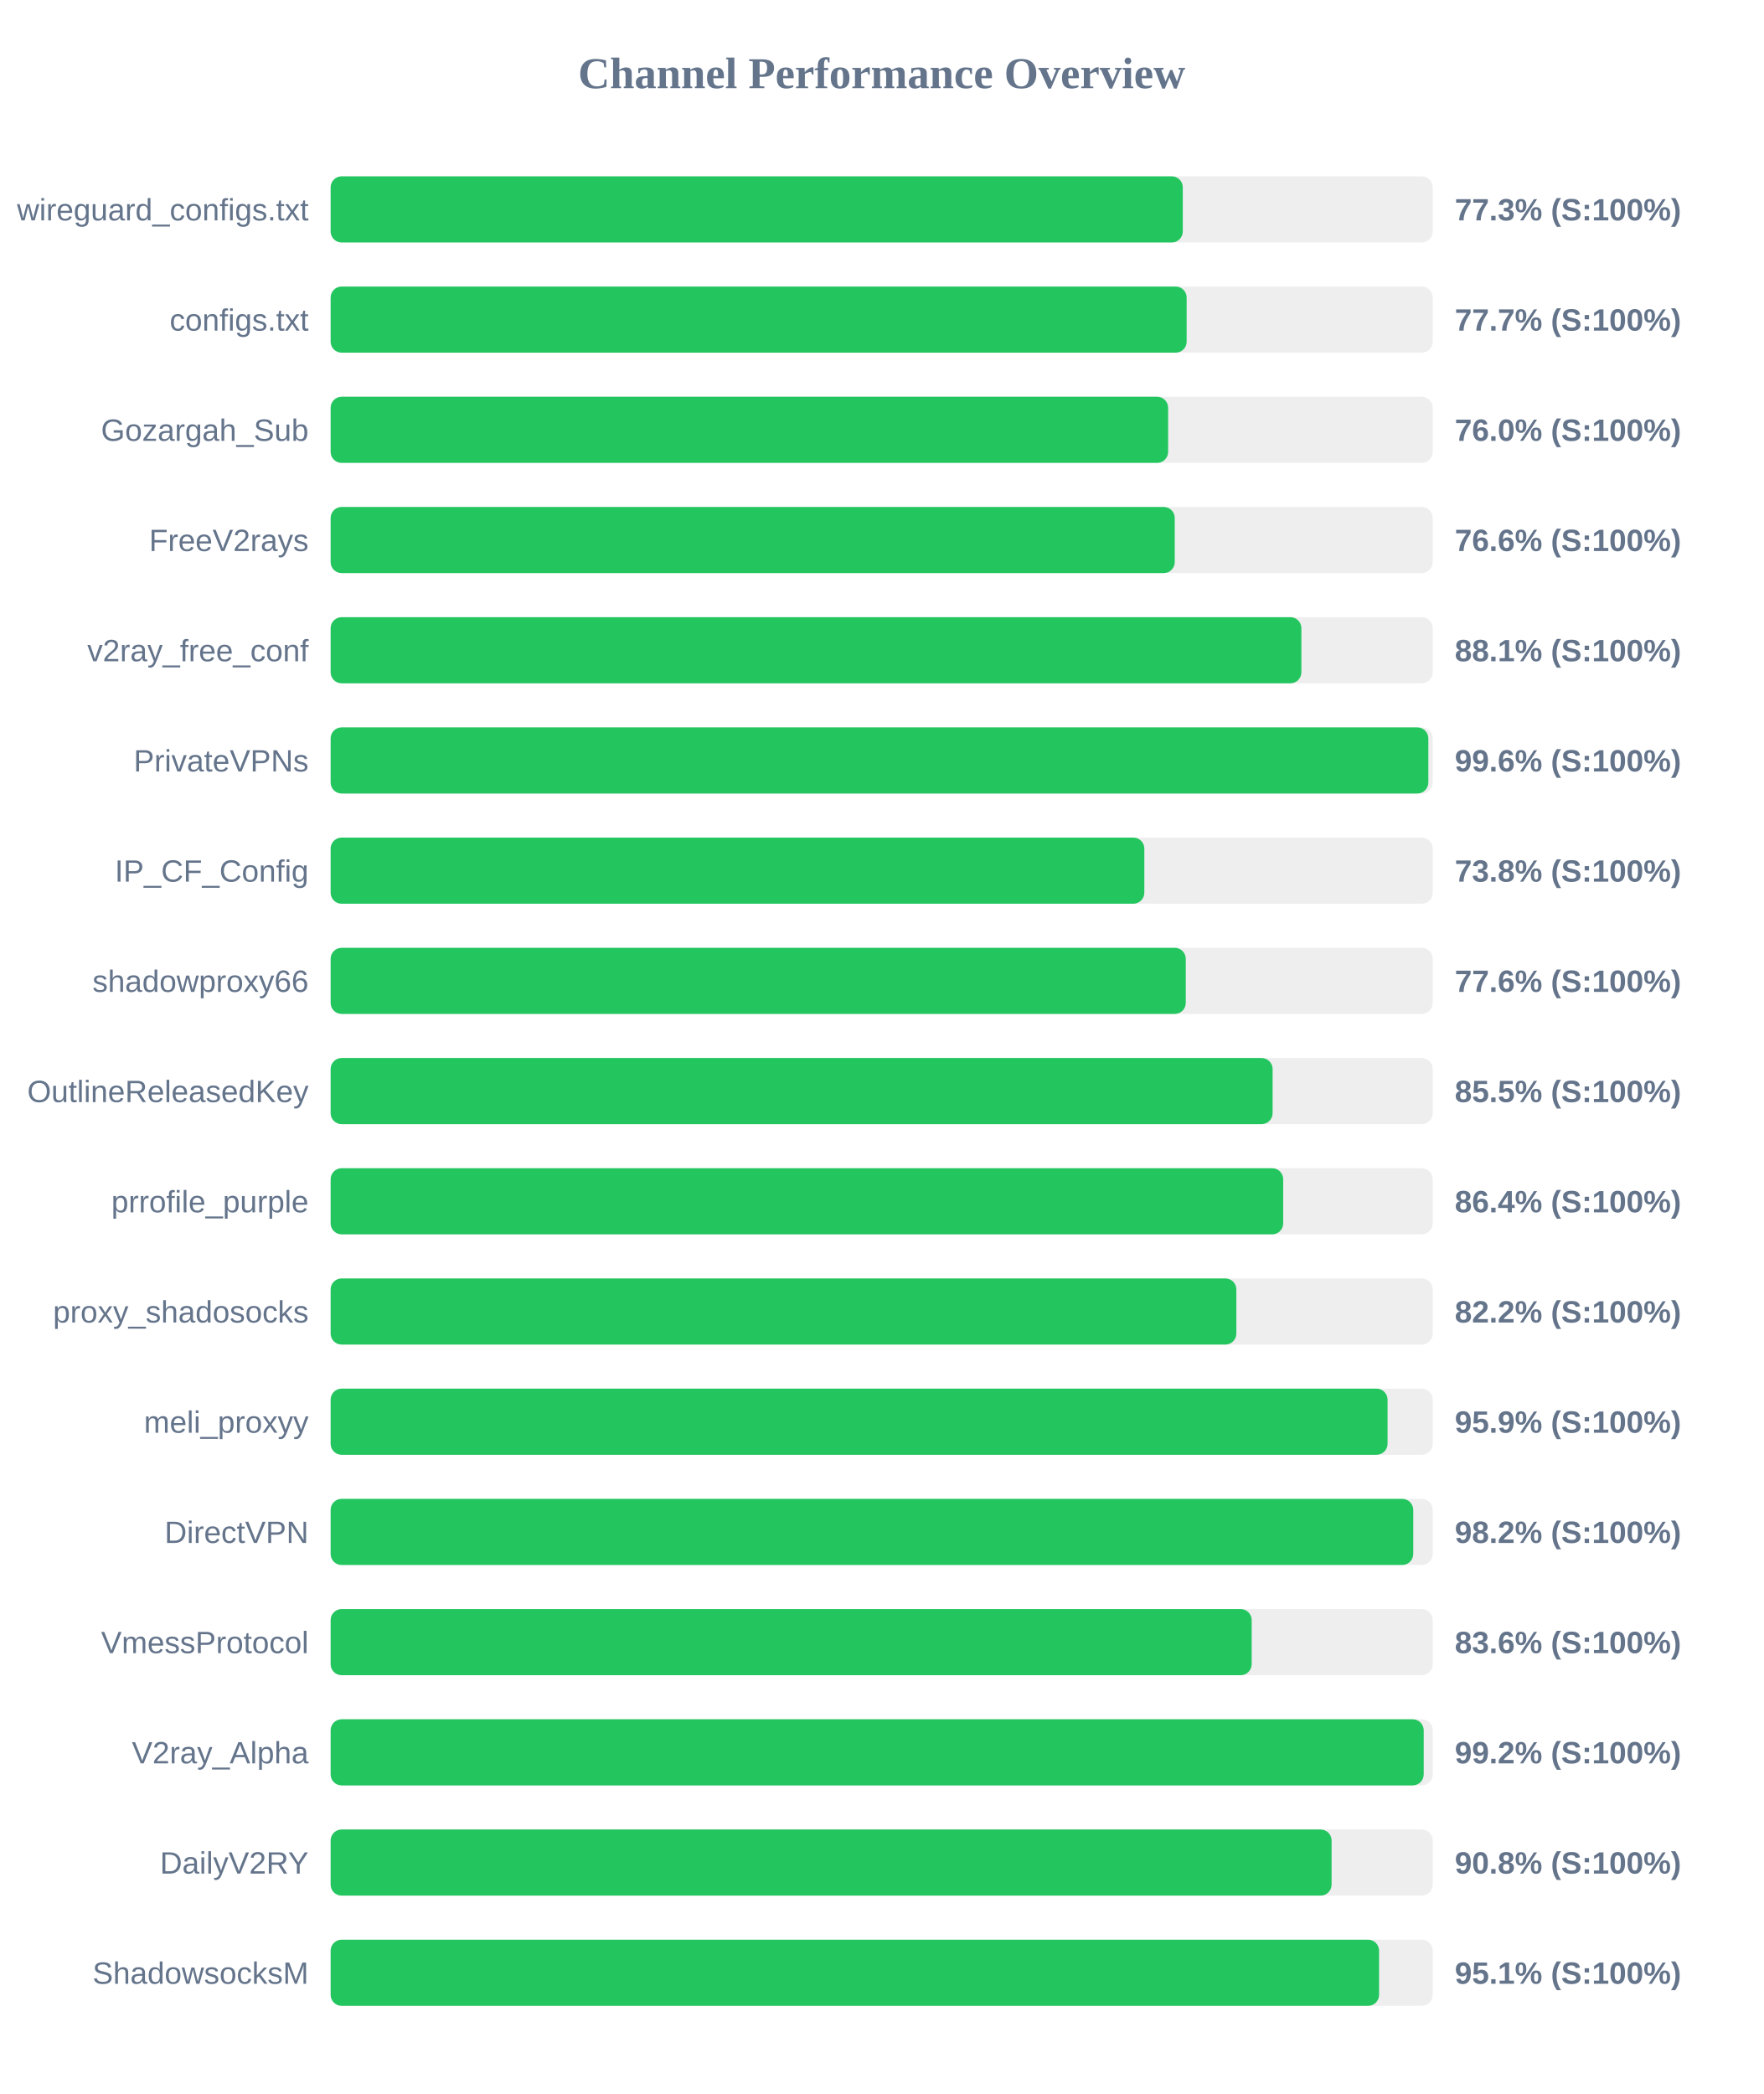
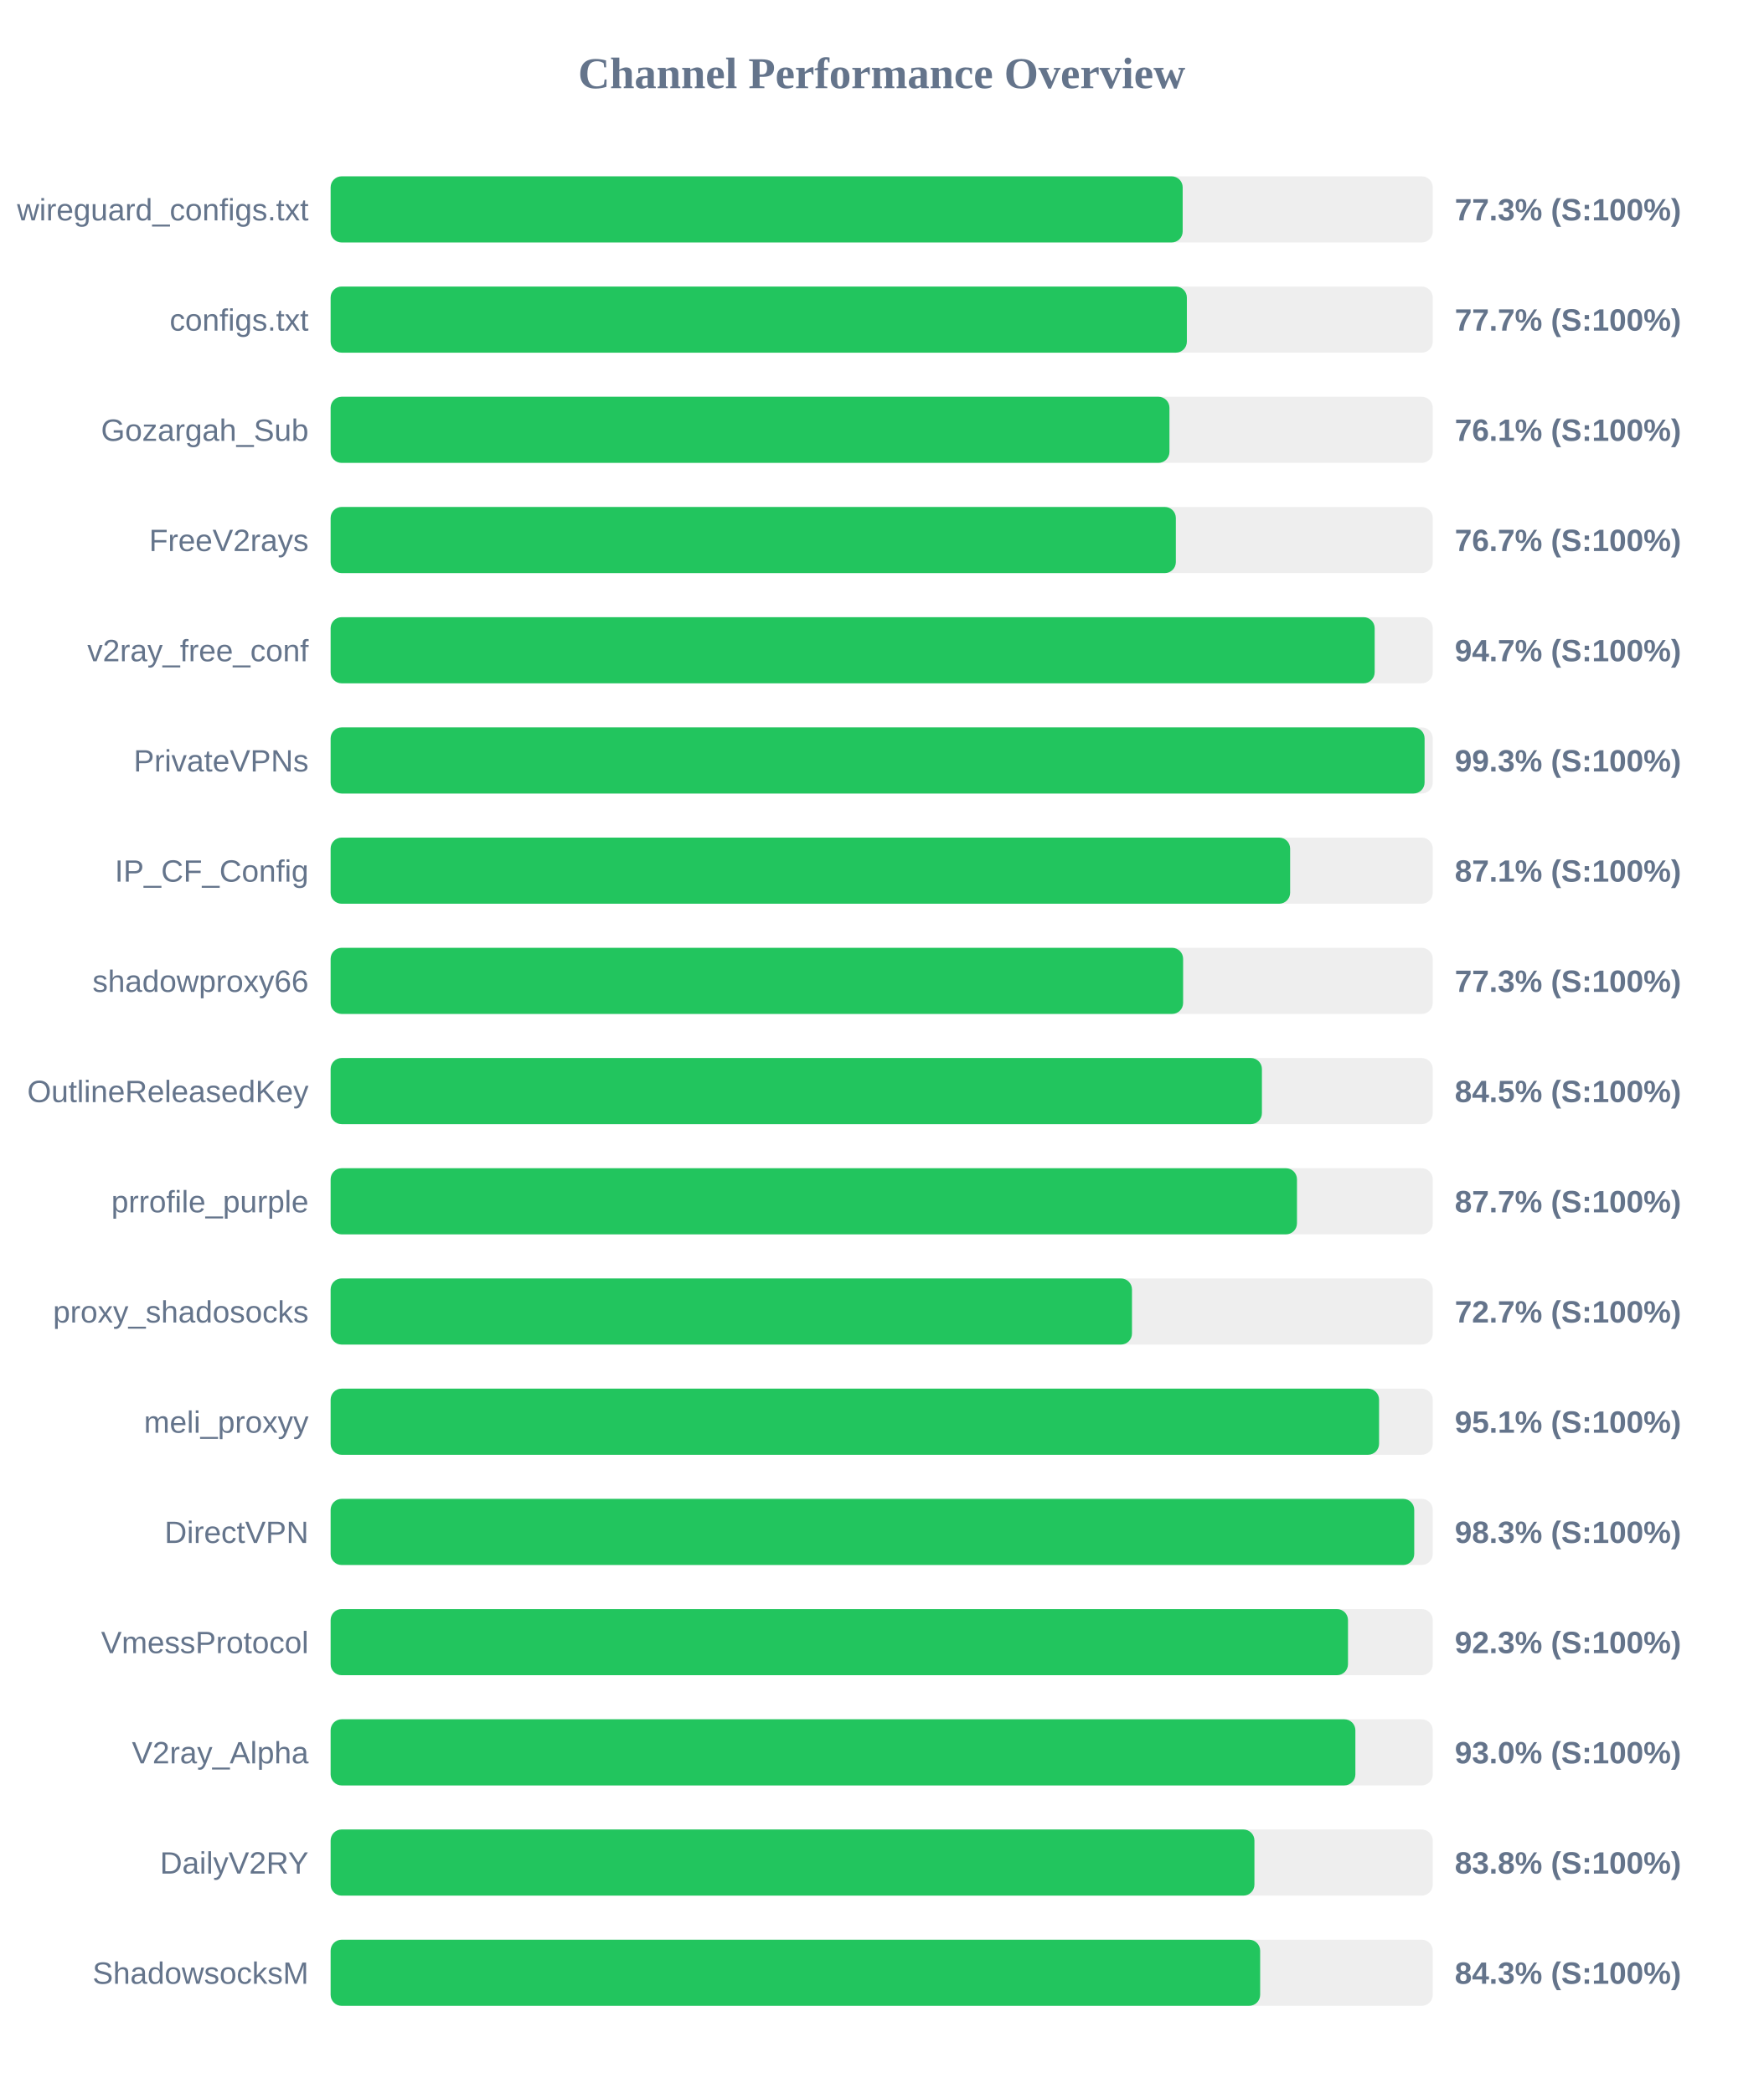
<svg xmlns="http://www.w3.org/2000/svg" width="800" height="950" version="1.1">
  <style>
        .row { font: 14px Arial; fill: #64748b; }
        .score { font: bold 14px Arial; fill: #64748b; }
    </style>
  <text x="400" y="40" text-anchor="middle" font-size="20px" font-weight="bold" fill="#64748b">Channel Performance Overview</text>
  <rect x="150" y="80" width="500" height="30" fill="#eee" rx="5" />
-   <rect x="150" y="80" width="386.6" height="30" fill="#22c55e" rx="5" />
+   <rect x="150" y="80" width="386.55" height="30" fill="#22c55e" rx="5" />
  <text x="140" y="100" text-anchor="end" class="row">wireguard_configs.txt</text>
  <text x="660" y="100" text-anchor="start" class="score">77.3% (S:100%)</text>
  <rect x="150" y="130" width="500" height="30" fill="#eee" rx="5" />
-   <rect x="150" y="130" width="388.35" height="30" fill="#22c55e" rx="5" />
+   <rect x="150" y="130" width="388.45" height="30" fill="#22c55e" rx="5" />
  <text x="140" y="150" text-anchor="end" class="row">configs.txt</text>
  <text x="660" y="150" text-anchor="start" class="score">77.7% (S:100%)</text>
  <rect x="150" y="180" width="500" height="30" fill="#eee" rx="5" />
-   <rect x="150" y="180" width="379.95" height="30" fill="#22c55e" rx="5" />
+   <rect x="150" y="180" width="380.55" height="30" fill="#22c55e" rx="5" />
  <text x="140" y="200" text-anchor="end" class="row">Gozargah_Sub</text>
-   <text x="660" y="200" text-anchor="start" class="score">76.0% (S:100%)</text>
+   <text x="660" y="200" text-anchor="start" class="score">76.1% (S:100%)</text>
  <rect x="150" y="230" width="500" height="30" fill="#eee" rx="5" />
-   <rect x="150" y="230" width="382.95" height="30" fill="#22c55e" rx="5" />
+   <rect x="150" y="230" width="383.45" height="30" fill="#22c55e" rx="5" />
  <text x="140" y="250" text-anchor="end" class="row">FreeV2rays</text>
-   <text x="660" y="250" text-anchor="start" class="score">76.6% (S:100%)</text>
+   <text x="660" y="250" text-anchor="start" class="score">76.7% (S:100%)</text>
  <rect x="150" y="280" width="500" height="30" fill="#eee" rx="5" />
-   <rect x="150" y="280" width="440.4" height="30" fill="#22c55e" rx="5" />
+   <rect x="150" y="280" width="473.65" height="30" fill="#22c55e" rx="5" />
  <text x="140" y="300" text-anchor="end" class="row">v2ray_free_conf</text>
-   <text x="660" y="300" text-anchor="start" class="score">88.1% (S:100%)</text>
+   <text x="660" y="300" text-anchor="start" class="score">94.7% (S:100%)</text>
  <rect x="150" y="330" width="500" height="30" fill="#eee" rx="5" />
-   <rect x="150" y="330" width="498.0" height="30" fill="#22c55e" rx="5" />
+   <rect x="150" y="330" width="496.3" height="30" fill="#22c55e" rx="5" />
  <text x="140" y="350" text-anchor="end" class="row">PrivateVPNs</text>
-   <text x="660" y="350" text-anchor="start" class="score">99.6% (S:100%)</text>
+   <text x="660" y="350" text-anchor="start" class="score">99.3% (S:100%)</text>
  <rect x="150" y="380" width="500" height="30" fill="#eee" rx="5" />
-   <rect x="150" y="380" width="369.15" height="30" fill="#22c55e" rx="5" />
+   <rect x="150" y="380" width="435.3" height="30" fill="#22c55e" rx="5" />
  <text x="140" y="400" text-anchor="end" class="row">IP_CF_Config</text>
-   <text x="660" y="400" text-anchor="start" class="score">73.8% (S:100%)</text>
+   <text x="660" y="400" text-anchor="start" class="score">87.1% (S:100%)</text>
  <rect x="150" y="430" width="500" height="30" fill="#eee" rx="5" />
-   <rect x="150" y="430" width="387.95" height="30" fill="#22c55e" rx="5" />
+   <rect x="150" y="430" width="386.75" height="30" fill="#22c55e" rx="5" />
  <text x="140" y="450" text-anchor="end" class="row">shadowproxy66</text>
-   <text x="660" y="450" text-anchor="start" class="score">77.6% (S:100%)</text>
+   <text x="660" y="450" text-anchor="start" class="score">77.3% (S:100%)</text>
  <rect x="150" y="480" width="500" height="30" fill="#eee" rx="5" />
-   <rect x="150" y="480" width="427.35" height="30" fill="#22c55e" rx="5" />
+   <rect x="150" y="480" width="422.5" height="30" fill="#22c55e" rx="5" />
  <text x="140" y="500" text-anchor="end" class="row">OutlineReleasedKey</text>
-   <text x="660" y="500" text-anchor="start" class="score">85.5% (S:100%)</text>
+   <text x="660" y="500" text-anchor="start" class="score">84.5% (S:100%)</text>
  <rect x="150" y="530" width="500" height="30" fill="#eee" rx="5" />
-   <rect x="150" y="530" width="432.15" height="30" fill="#22c55e" rx="5" />
+   <rect x="150" y="530" width="438.4" height="30" fill="#22c55e" rx="5" />
  <text x="140" y="550" text-anchor="end" class="row">prrofile_purple</text>
-   <text x="660" y="550" text-anchor="start" class="score">86.4% (S:100%)</text>
+   <text x="660" y="550" text-anchor="start" class="score">87.7% (S:100%)</text>
  <rect x="150" y="580" width="500" height="30" fill="#eee" rx="5" />
-   <rect x="150" y="580" width="410.9" height="30" fill="#22c55e" rx="5" />
+   <rect x="150" y="580" width="363.55" height="30" fill="#22c55e" rx="5" />
  <text x="140" y="600" text-anchor="end" class="row">proxy_shadosocks</text>
-   <text x="660" y="600" text-anchor="start" class="score">82.2% (S:100%)</text>
+   <text x="660" y="600" text-anchor="start" class="score">72.7% (S:100%)</text>
  <rect x="150" y="630" width="500" height="30" fill="#eee" rx="5" />
-   <rect x="150" y="630" width="479.5" height="30" fill="#22c55e" rx="5" />
+   <rect x="150" y="630" width="475.65" height="30" fill="#22c55e" rx="5" />
  <text x="140" y="650" text-anchor="end" class="row">meli_proxyy</text>
-   <text x="660" y="650" text-anchor="start" class="score">95.9% (S:100%)</text>
+   <text x="660" y="650" text-anchor="start" class="score">95.1% (S:100%)</text>
  <rect x="150" y="680" width="500" height="30" fill="#eee" rx="5" />
-   <rect x="150" y="680" width="491.15" height="30" fill="#22c55e" rx="5" />
+   <rect x="150" y="680" width="491.6" height="30" fill="#22c55e" rx="5" />
  <text x="140" y="700" text-anchor="end" class="row">DirectVPN</text>
-   <text x="660" y="700" text-anchor="start" class="score">98.2% (S:100%)</text>
+   <text x="660" y="700" text-anchor="start" class="score">98.3% (S:100%)</text>
  <rect x="150" y="730" width="500" height="30" fill="#eee" rx="5" />
-   <rect x="150" y="730" width="417.85" height="30" fill="#22c55e" rx="5" />
+   <rect x="150" y="730" width="461.55" height="30" fill="#22c55e" rx="5" />
  <text x="140" y="750" text-anchor="end" class="row">VmessProtocol</text>
-   <text x="660" y="750" text-anchor="start" class="score">83.6% (S:100%)</text>
+   <text x="660" y="750" text-anchor="start" class="score">92.3% (S:100%)</text>
  <rect x="150" y="780" width="500" height="30" fill="#eee" rx="5" />
-   <rect x="150" y="780" width="495.9" height="30" fill="#22c55e" rx="5" />
+   <rect x="150" y="780" width="464.9" height="30" fill="#22c55e" rx="5" />
  <text x="140" y="800" text-anchor="end" class="row">V2ray_Alpha</text>
-   <text x="660" y="800" text-anchor="start" class="score">99.2% (S:100%)</text>
+   <text x="660" y="800" text-anchor="start" class="score">93.0% (S:100%)</text>
  <rect x="150" y="830" width="500" height="30" fill="#eee" rx="5" />
-   <rect x="150" y="830" width="454.1" height="30" fill="#22c55e" rx="5" />
+   <rect x="150" y="830" width="419.1" height="30" fill="#22c55e" rx="5" />
  <text x="140" y="850" text-anchor="end" class="row">DailyV2RY</text>
-   <text x="660" y="850" text-anchor="start" class="score">90.8% (S:100%)</text>
+   <text x="660" y="850" text-anchor="start" class="score">83.8% (S:100%)</text>
  <rect x="150" y="880" width="500" height="30" fill="#eee" rx="5" />
-   <rect x="150" y="880" width="475.65" height="30" fill="#22c55e" rx="5" />
+   <rect x="150" y="880" width="421.7" height="30" fill="#22c55e" rx="5" />
  <text x="140" y="900" text-anchor="end" class="row">ShadowsocksM</text>
-   <text x="660" y="900" text-anchor="start" class="score">95.1% (S:100%)</text>
+   <text x="660" y="900" text-anchor="start" class="score">84.3% (S:100%)</text>
</svg>
